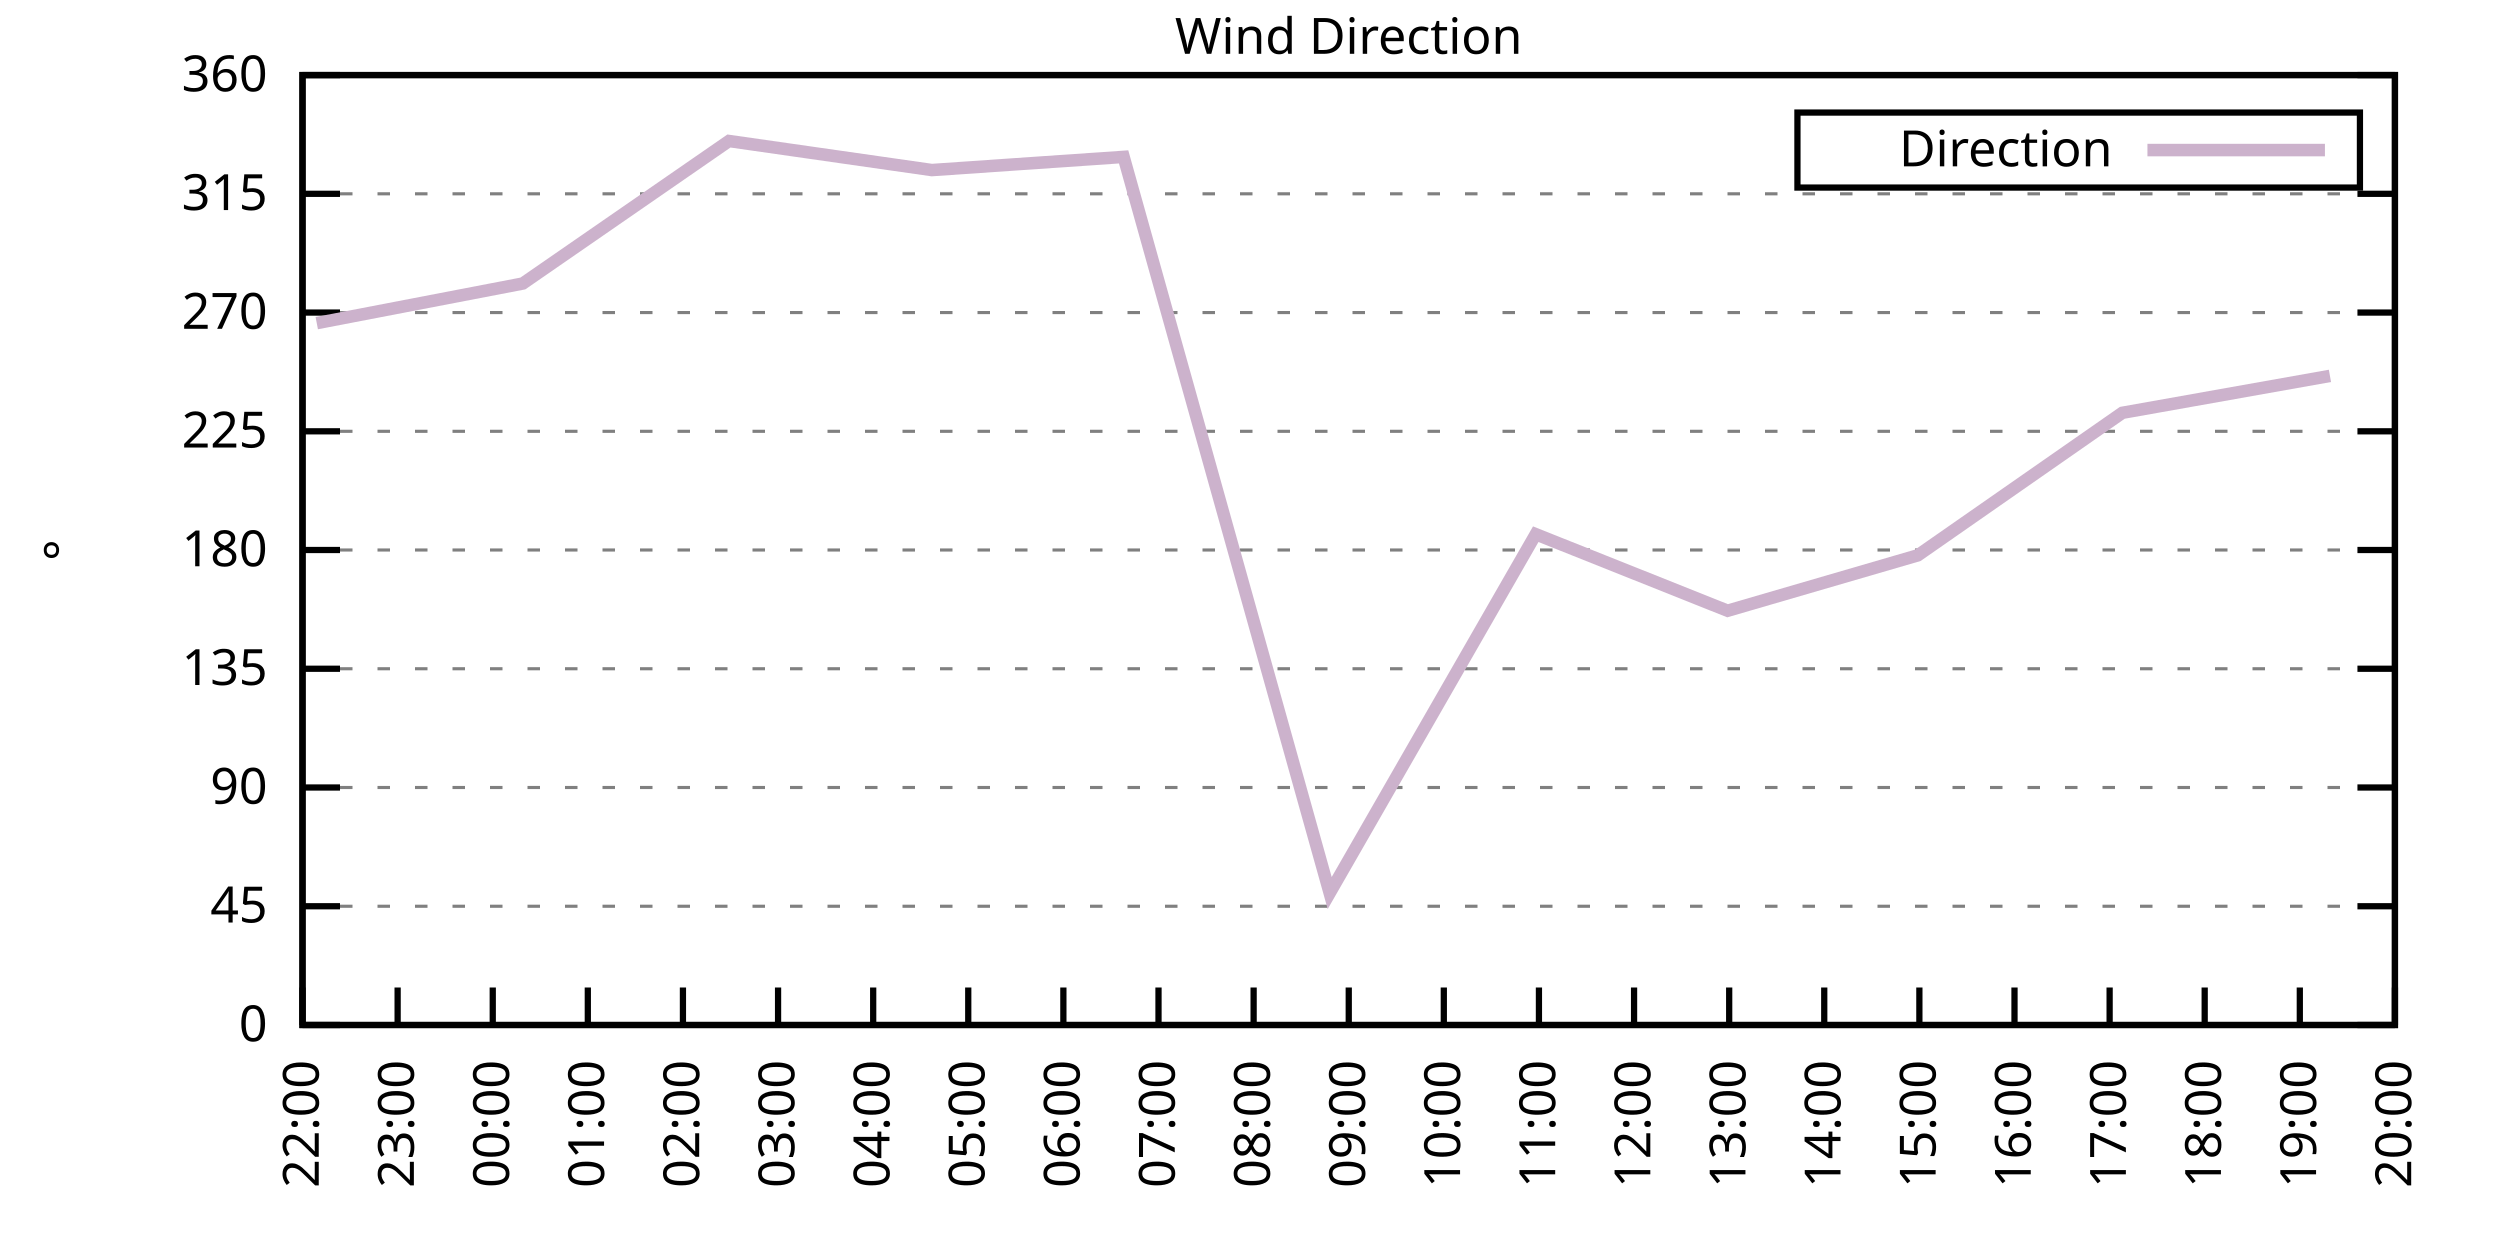
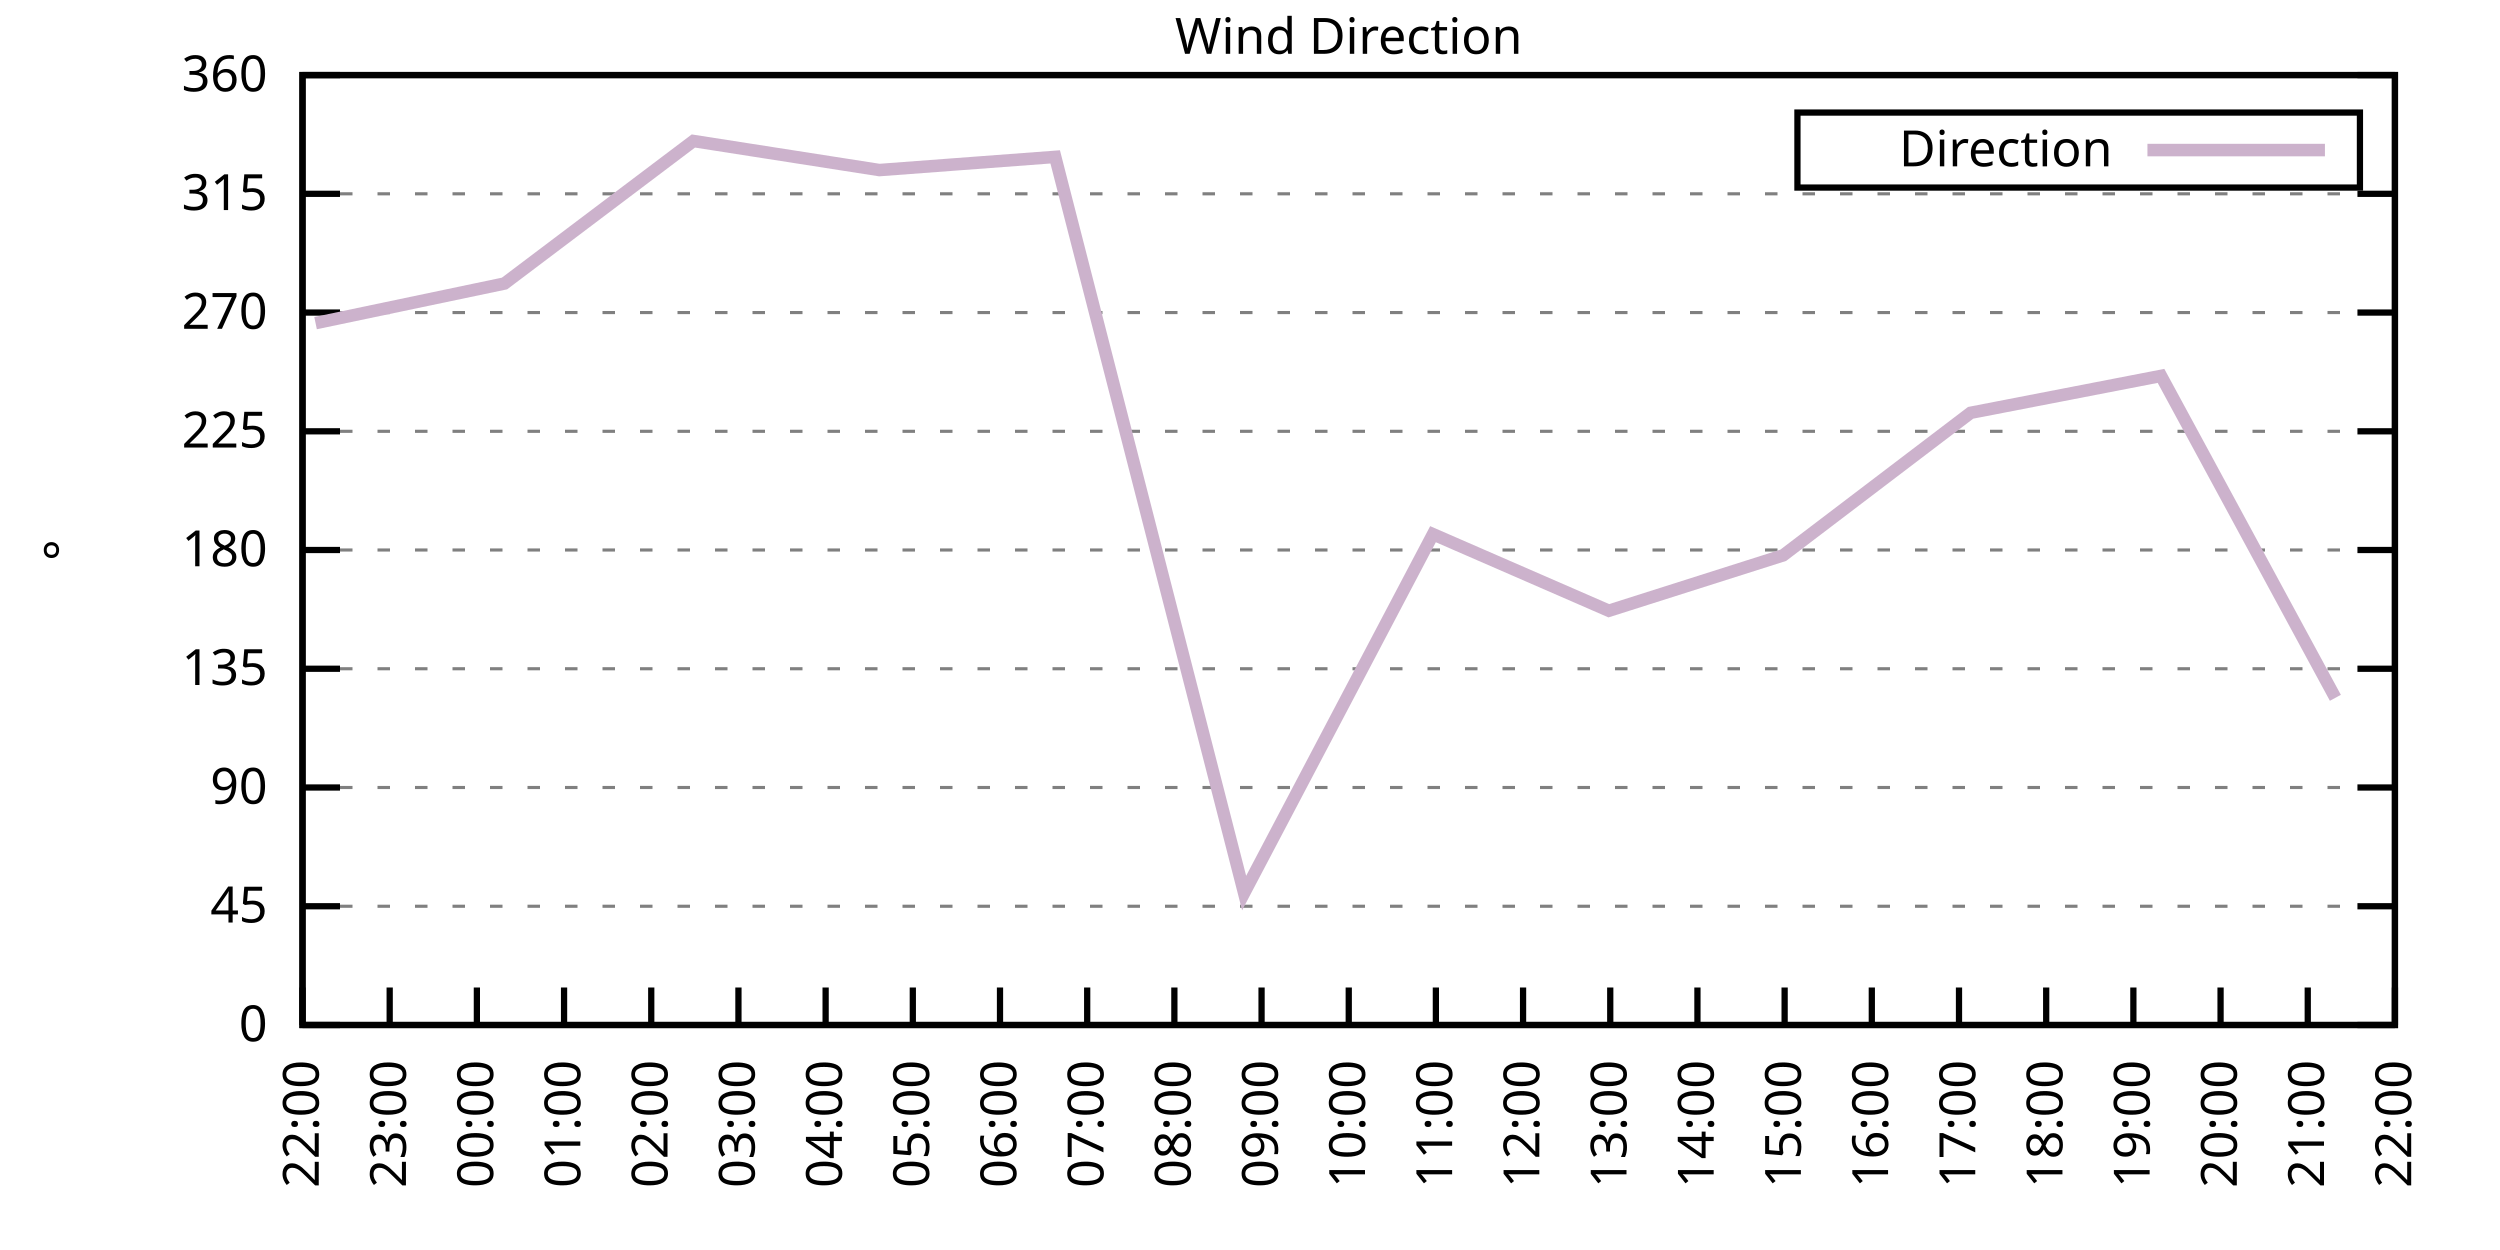
<svg xmlns="http://www.w3.org/2000/svg" xmlns:xlink="http://www.w3.org/1999/xlink" width="400" height="200" viewBox="0 0 400 200">
  <g id="gnuplot_canvas">
    <rect x="0" y="0" width="400" height="200" fill="none" />
    <defs>
      <circle id="gpDot" r="0.5" stroke-width="0.5" stroke="currentColor" />
      <path id="gpPt0" stroke-width="0.333" stroke="currentColor" d="M-1,0 h2 M0,-1 v2" />
      <path id="gpPt1" stroke-width="0.333" stroke="currentColor" d="M-1,-1 L1,1 M1,-1 L-1,1" />
      <path id="gpPt2" stroke-width="0.333" stroke="currentColor" d="M-1,0 L1,0 M0,-1 L0,1 M-1,-1 L1,1 M-1,1 L1,-1" />
      <rect id="gpPt3" stroke-width="0.333" stroke="currentColor" x="-1" y="-1" width="2" height="2" />
      <rect id="gpPt4" stroke-width="0.333" stroke="currentColor" fill="currentColor" x="-1" y="-1" width="2" height="2" />
      <circle id="gpPt5" stroke-width="0.333" stroke="currentColor" cx="0" cy="0" r="1" />
      <use xlink:href="#gpPt5" id="gpPt6" fill="currentColor" stroke="none" />
      <path id="gpPt7" stroke-width="0.333" stroke="currentColor" d="M0,-1.33 L-1.33,0.67 L1.33,0.67 z" />
      <use xlink:href="#gpPt7" id="gpPt8" fill="currentColor" stroke="none" />
      <use xlink:href="#gpPt7" id="gpPt9" stroke="currentColor" transform="rotate(180)" />
      <use xlink:href="#gpPt9" id="gpPt10" fill="currentColor" stroke="none" />
      <use xlink:href="#gpPt3" id="gpPt11" stroke="currentColor" transform="rotate(45)" />
      <use xlink:href="#gpPt11" id="gpPt12" fill="currentColor" stroke="none" />
      <path id="gpPt13" stroke-width="0.333" stroke="currentColor" d="M0,1.330 L1.265,0.411 L0.782,-1.067 L-0.782,-1.076 L-1.265,0.411 z" />
      <use xlink:href="#gpPt13" id="gpPt14" fill="currentColor" stroke="none" />
      <filter id="textbox" filterUnits="objectBoundingBox" x="0" y="0" height="1" width="1">
        <feFlood flood-color="white" flood-opacity="1" result="bgnd" />
        <feComposite in="SourceGraphic" in2="bgnd" operator="atop" />
      </filter>
      <filter id="greybox" filterUnits="objectBoundingBox" x="0" y="0" height="1" width="1">
        <feFlood flood-color="lightgrey" flood-opacity="1" result="grey" />
        <feComposite in="SourceGraphic" in2="grey" operator="atop" />
      </filter>
    </defs>
    <g fill="none" color="white" stroke="currentColor" stroke-width="1.00" stroke-linecap="butt" stroke-linejoin="miter">
</g>
    <g fill="none" color="black" stroke="currentColor" stroke-width="1.00" stroke-linecap="butt" stroke-linejoin="miter">
      <g stroke="none" shape-rendering="crispEdges">
        <polygon fill="rgb(255, 255, 255)" points="48.40,164.00 383.18,164.00 383.18,12.02 48.40,12.02 " />
      </g>
    </g>
    <g fill="none" color="black" stroke="currentColor" stroke-width="1.00" stroke-linecap="butt" stroke-linejoin="miter">
</g>
    <g fill="none" color="black" stroke="black" stroke-width="0.50" stroke-linecap="butt" stroke-linejoin="miter">
</g>
    <g fill="none" color="gray" stroke="currentColor" stroke-width="0.50" stroke-linecap="butt" stroke-linejoin="miter">
      <path stroke="gray" stroke-dasharray="2,4" class="gridline" d="M48.40,164.00 L383.19,164.00  " />
    </g>
    <g fill="none" color="gray" stroke="gray" stroke-width="1.00" stroke-linecap="butt" stroke-linejoin="miter">
</g>
    <g fill="none" color="black" stroke="currentColor" stroke-width="1.00" stroke-linecap="butt" stroke-linejoin="miter">
      <path stroke="black" d="M48.40,164.00 L54.40,164.00 M383.19,164.00 L377.19,164.00  " />
      <g transform="translate(42.80,166.60)" stroke="none" fill="black" font-family="Sans" font-size="8.00" text-anchor="end">
        <text>
          <tspan font-family="Sans"> 0</tspan>
        </text>
      </g>
    </g>
    <g fill="none" color="black" stroke="currentColor" stroke-width="1.00" stroke-linecap="butt" stroke-linejoin="miter">
</g>
    <g fill="none" color="black" stroke="black" stroke-width="0.50" stroke-linecap="butt" stroke-linejoin="miter">
</g>
    <g fill="none" color="gray" stroke="currentColor" stroke-width="0.50" stroke-linecap="butt" stroke-linejoin="miter">
      <path stroke="gray" stroke-dasharray="2,4" class="gridline" d="M48.40,145.00 L383.19,145.00  " />
    </g>
    <g fill="none" color="gray" stroke="gray" stroke-width="1.00" stroke-linecap="butt" stroke-linejoin="miter">
</g>
    <g fill="none" color="black" stroke="currentColor" stroke-width="1.00" stroke-linecap="butt" stroke-linejoin="miter">
      <path stroke="black" d="M48.40,145.00 L54.40,145.00 M383.19,145.00 L377.19,145.00  " />
      <g transform="translate(42.80,147.60)" stroke="none" fill="black" font-family="Sans" font-size="8.00" text-anchor="end">
        <text>
          <tspan font-family="Sans"> 45</tspan>
        </text>
      </g>
    </g>
    <g fill="none" color="black" stroke="currentColor" stroke-width="1.00" stroke-linecap="butt" stroke-linejoin="miter">
</g>
    <g fill="none" color="black" stroke="black" stroke-width="0.50" stroke-linecap="butt" stroke-linejoin="miter">
</g>
    <g fill="none" color="gray" stroke="currentColor" stroke-width="0.50" stroke-linecap="butt" stroke-linejoin="miter">
      <path stroke="gray" stroke-dasharray="2,4" class="gridline" d="M48.40,126.00 L383.19,126.00  " />
    </g>
    <g fill="none" color="gray" stroke="gray" stroke-width="1.00" stroke-linecap="butt" stroke-linejoin="miter">
</g>
    <g fill="none" color="black" stroke="currentColor" stroke-width="1.00" stroke-linecap="butt" stroke-linejoin="miter">
      <path stroke="black" d="M48.40,126.00 L54.40,126.00 M383.19,126.00 L377.19,126.00  " />
      <g transform="translate(42.80,128.60)" stroke="none" fill="black" font-family="Sans" font-size="8.00" text-anchor="end">
        <text>
          <tspan font-family="Sans"> 90</tspan>
        </text>
      </g>
    </g>
    <g fill="none" color="black" stroke="currentColor" stroke-width="1.00" stroke-linecap="butt" stroke-linejoin="miter">
</g>
    <g fill="none" color="black" stroke="black" stroke-width="0.50" stroke-linecap="butt" stroke-linejoin="miter">
</g>
    <g fill="none" color="gray" stroke="currentColor" stroke-width="0.50" stroke-linecap="butt" stroke-linejoin="miter">
      <path stroke="gray" stroke-dasharray="2,4" class="gridline" d="M48.40,107.00 L383.19,107.00  " />
    </g>
    <g fill="none" color="gray" stroke="gray" stroke-width="1.00" stroke-linecap="butt" stroke-linejoin="miter">
</g>
    <g fill="none" color="black" stroke="currentColor" stroke-width="1.00" stroke-linecap="butt" stroke-linejoin="miter">
      <path stroke="black" d="M48.40,107.00 L54.40,107.00 M383.19,107.00 L377.19,107.00  " />
      <g transform="translate(42.80,109.60)" stroke="none" fill="black" font-family="Sans" font-size="8.00" text-anchor="end">
        <text>
          <tspan font-family="Sans"> 135</tspan>
        </text>
      </g>
    </g>
    <g fill="none" color="black" stroke="currentColor" stroke-width="1.00" stroke-linecap="butt" stroke-linejoin="miter">
</g>
    <g fill="none" color="black" stroke="black" stroke-width="0.50" stroke-linecap="butt" stroke-linejoin="miter">
</g>
    <g fill="none" color="gray" stroke="currentColor" stroke-width="0.50" stroke-linecap="butt" stroke-linejoin="miter">
      <path stroke="gray" stroke-dasharray="2,4" class="gridline" d="M48.40,88.00 L383.19,88.00  " />
    </g>
    <g fill="none" color="gray" stroke="gray" stroke-width="1.00" stroke-linecap="butt" stroke-linejoin="miter">
</g>
    <g fill="none" color="black" stroke="currentColor" stroke-width="1.00" stroke-linecap="butt" stroke-linejoin="miter">
      <path stroke="black" d="M48.40,88.00 L54.40,88.00 M383.19,88.00 L377.19,88.00  " />
      <g transform="translate(42.80,90.60)" stroke="none" fill="black" font-family="Sans" font-size="8.00" text-anchor="end">
        <text>
          <tspan font-family="Sans"> 180</tspan>
        </text>
      </g>
    </g>
    <g fill="none" color="black" stroke="currentColor" stroke-width="1.00" stroke-linecap="butt" stroke-linejoin="miter">
</g>
    <g fill="none" color="black" stroke="black" stroke-width="0.50" stroke-linecap="butt" stroke-linejoin="miter">
</g>
    <g fill="none" color="gray" stroke="currentColor" stroke-width="0.50" stroke-linecap="butt" stroke-linejoin="miter">
      <path stroke="gray" stroke-dasharray="2,4" class="gridline" d="M48.40,69.01 L383.19,69.01  " />
    </g>
    <g fill="none" color="gray" stroke="gray" stroke-width="1.00" stroke-linecap="butt" stroke-linejoin="miter">
</g>
    <g fill="none" color="black" stroke="currentColor" stroke-width="1.00" stroke-linecap="butt" stroke-linejoin="miter">
      <path stroke="black" d="M48.40,69.01 L54.40,69.01 M383.19,69.01 L377.19,69.01  " />
      <g transform="translate(42.80,71.61)" stroke="none" fill="black" font-family="Sans" font-size="8.00" text-anchor="end">
        <text>
          <tspan font-family="Sans"> 225</tspan>
        </text>
      </g>
    </g>
    <g fill="none" color="black" stroke="currentColor" stroke-width="1.00" stroke-linecap="butt" stroke-linejoin="miter">
</g>
    <g fill="none" color="black" stroke="black" stroke-width="0.50" stroke-linecap="butt" stroke-linejoin="miter">
</g>
    <g fill="none" color="gray" stroke="currentColor" stroke-width="0.50" stroke-linecap="butt" stroke-linejoin="miter">
      <path stroke="gray" stroke-dasharray="2,4" class="gridline" d="M48.40,50.01 L383.19,50.01  " />
    </g>
    <g fill="none" color="gray" stroke="gray" stroke-width="1.00" stroke-linecap="butt" stroke-linejoin="miter">
</g>
    <g fill="none" color="black" stroke="currentColor" stroke-width="1.00" stroke-linecap="butt" stroke-linejoin="miter">
      <path stroke="black" d="M48.40,50.01 L54.40,50.01 M383.19,50.01 L377.19,50.01  " />
      <g transform="translate(42.80,52.61)" stroke="none" fill="black" font-family="Sans" font-size="8.00" text-anchor="end">
        <text>
          <tspan font-family="Sans"> 270</tspan>
        </text>
      </g>
    </g>
    <g fill="none" color="black" stroke="currentColor" stroke-width="1.00" stroke-linecap="butt" stroke-linejoin="miter">
</g>
    <g fill="none" color="black" stroke="black" stroke-width="0.50" stroke-linecap="butt" stroke-linejoin="miter">
</g>
    <g fill="none" color="gray" stroke="currentColor" stroke-width="0.50" stroke-linecap="butt" stroke-linejoin="miter">
      <path stroke="gray" stroke-dasharray="2,4" class="gridline" d="M48.40,31.01 L383.19,31.01  " />
    </g>
    <g fill="none" color="gray" stroke="gray" stroke-width="1.00" stroke-linecap="butt" stroke-linejoin="miter">
</g>
    <g fill="none" color="black" stroke="currentColor" stroke-width="1.00" stroke-linecap="butt" stroke-linejoin="miter">
      <path stroke="black" d="M48.40,31.01 L54.40,31.01 M383.19,31.01 L377.19,31.01  " />
      <g transform="translate(42.80,33.61)" stroke="none" fill="black" font-family="Sans" font-size="8.00" text-anchor="end">
        <text>
          <tspan font-family="Sans"> 315</tspan>
        </text>
      </g>
    </g>
    <g fill="none" color="black" stroke="currentColor" stroke-width="1.00" stroke-linecap="butt" stroke-linejoin="miter">
</g>
    <g fill="none" color="black" stroke="black" stroke-width="0.50" stroke-linecap="butt" stroke-linejoin="miter">
</g>
    <g fill="none" color="gray" stroke="currentColor" stroke-width="0.50" stroke-linecap="butt" stroke-linejoin="miter">
      <path stroke="gray" stroke-dasharray="2,4" class="gridline" d="M48.40,12.01 L383.19,12.01  " />
    </g>
    <g fill="none" color="gray" stroke="gray" stroke-width="1.00" stroke-linecap="butt" stroke-linejoin="miter">
</g>
    <g fill="none" color="black" stroke="currentColor" stroke-width="1.00" stroke-linecap="butt" stroke-linejoin="miter">
      <path stroke="black" d="M48.40,12.01 L54.40,12.01 M383.19,12.01 L377.19,12.01  " />
      <g transform="translate(42.80,14.61)" stroke="none" fill="black" font-family="Sans" font-size="8.00" text-anchor="end">
        <text>
          <tspan font-family="Sans"> 360</tspan>
        </text>
      </g>
    </g>
    <g fill="none" color="black" stroke="currentColor" stroke-width="1.00" stroke-linecap="butt" stroke-linejoin="miter">
      <path stroke="black" d="M48.40,164.00 L48.40,158.00  " />
      <g transform="translate(51.00,169.60) rotate(270.00)" stroke="none" fill="black" font-family="Sans" font-size="8.00" text-anchor="end">
        <text>
          <tspan font-family="Sans">22:00</tspan>
        </text>
      </g>
    </g>
    <g fill="none" color="black" stroke="currentColor" stroke-width="1.00" stroke-linecap="butt" stroke-linejoin="miter">
-       <path stroke="black" d="M63.62,164.00 L63.62,158.00  " />
-       <g transform="translate(66.22,169.60) rotate(270.00)" stroke="none" fill="black" font-family="Sans" font-size="8.00" text-anchor="end">
+       <path stroke="black" d="M62.35,164.00 L62.35,158.00  " />
+       <g transform="translate(64.95,169.60) rotate(270.00)" stroke="none" fill="black" font-family="Sans" font-size="8.00" text-anchor="end">
        <text>
          <tspan font-family="Sans">23:00</tspan>
        </text>
      </g>
    </g>
    <g fill="none" color="black" stroke="currentColor" stroke-width="1.00" stroke-linecap="butt" stroke-linejoin="miter">
-       <path stroke="black" d="M78.84,164.00 L78.84,158.00  " />
-       <g transform="translate(81.44,169.60) rotate(270.00)" stroke="none" fill="black" font-family="Sans" font-size="8.00" text-anchor="end">
+       <path stroke="black" d="M76.30,164.00 L76.30,158.00  " />
+       <g transform="translate(78.90,169.60) rotate(270.00)" stroke="none" fill="black" font-family="Sans" font-size="8.00" text-anchor="end">
        <text>
          <tspan font-family="Sans">00:00</tspan>
        </text>
      </g>
    </g>
    <g fill="none" color="black" stroke="currentColor" stroke-width="1.00" stroke-linecap="butt" stroke-linejoin="miter">
-       <path stroke="black" d="M94.05,164.00 L94.05,158.00  " />
-       <g transform="translate(96.65,169.60) rotate(270.00)" stroke="none" fill="black" font-family="Sans" font-size="8.00" text-anchor="end">
+       <path stroke="black" d="M90.25,164.00 L90.25,158.00  " />
+       <g transform="translate(92.85,169.60) rotate(270.00)" stroke="none" fill="black" font-family="Sans" font-size="8.00" text-anchor="end">
        <text>
          <tspan font-family="Sans">01:00</tspan>
        </text>
      </g>
    </g>
    <g fill="none" color="black" stroke="currentColor" stroke-width="1.00" stroke-linecap="butt" stroke-linejoin="miter">
-       <path stroke="black" d="M109.27,164.00 L109.27,158.00  " />
-       <g transform="translate(111.87,169.60) rotate(270.00)" stroke="none" fill="black" font-family="Sans" font-size="8.00" text-anchor="end">
+       <path stroke="black" d="M104.20,164.00 L104.20,158.00  " />
+       <g transform="translate(106.80,169.60) rotate(270.00)" stroke="none" fill="black" font-family="Sans" font-size="8.00" text-anchor="end">
        <text>
          <tspan font-family="Sans">02:00</tspan>
        </text>
      </g>
    </g>
    <g fill="none" color="black" stroke="currentColor" stroke-width="1.00" stroke-linecap="butt" stroke-linejoin="miter">
-       <path stroke="black" d="M124.49,164.00 L124.49,158.00  " />
-       <g transform="translate(127.09,169.60) rotate(270.00)" stroke="none" fill="black" font-family="Sans" font-size="8.00" text-anchor="end">
+       <path stroke="black" d="M118.15,164.00 L118.15,158.00  " />
+       <g transform="translate(120.75,169.60) rotate(270.00)" stroke="none" fill="black" font-family="Sans" font-size="8.00" text-anchor="end">
        <text>
          <tspan font-family="Sans">03:00</tspan>
        </text>
      </g>
    </g>
    <g fill="none" color="black" stroke="currentColor" stroke-width="1.00" stroke-linecap="butt" stroke-linejoin="miter">
-       <path stroke="black" d="M139.71,164.00 L139.71,158.00  " />
-       <g transform="translate(142.31,169.60) rotate(270.00)" stroke="none" fill="black" font-family="Sans" font-size="8.00" text-anchor="end">
+       <path stroke="black" d="M132.10,164.00 L132.10,158.00  " />
+       <g transform="translate(134.70,169.60) rotate(270.00)" stroke="none" fill="black" font-family="Sans" font-size="8.00" text-anchor="end">
        <text>
          <tspan font-family="Sans">04:00</tspan>
        </text>
      </g>
    </g>
    <g fill="none" color="black" stroke="currentColor" stroke-width="1.00" stroke-linecap="butt" stroke-linejoin="miter">
-       <path stroke="black" d="M154.92,164.00 L154.92,158.00  " />
-       <g transform="translate(157.52,169.60) rotate(270.00)" stroke="none" fill="black" font-family="Sans" font-size="8.00" text-anchor="end">
+       <path stroke="black" d="M146.05,164.00 L146.05,158.00  " />
+       <g transform="translate(148.65,169.60) rotate(270.00)" stroke="none" fill="black" font-family="Sans" font-size="8.00" text-anchor="end">
        <text>
          <tspan font-family="Sans">05:00</tspan>
        </text>
      </g>
    </g>
    <g fill="none" color="black" stroke="currentColor" stroke-width="1.00" stroke-linecap="butt" stroke-linejoin="miter">
-       <path stroke="black" d="M170.14,164.00 L170.14,158.00  " />
-       <g transform="translate(172.74,169.60) rotate(270.00)" stroke="none" fill="black" font-family="Sans" font-size="8.00" text-anchor="end">
+       <path stroke="black" d="M160.00,164.00 L160.00,158.00  " />
+       <g transform="translate(162.60,169.60) rotate(270.00)" stroke="none" fill="black" font-family="Sans" font-size="8.00" text-anchor="end">
        <text>
          <tspan font-family="Sans">06:00</tspan>
        </text>
      </g>
    </g>
    <g fill="none" color="black" stroke="currentColor" stroke-width="1.00" stroke-linecap="butt" stroke-linejoin="miter">
-       <path stroke="black" d="M185.36,164.00 L185.36,158.00  " />
-       <g transform="translate(187.96,169.60) rotate(270.00)" stroke="none" fill="black" font-family="Sans" font-size="8.00" text-anchor="end">
+       <path stroke="black" d="M173.95,164.00 L173.95,158.00  " />
+       <g transform="translate(176.55,169.60) rotate(270.00)" stroke="none" fill="black" font-family="Sans" font-size="8.00" text-anchor="end">
        <text>
          <tspan font-family="Sans">07:00</tspan>
        </text>
      </g>
    </g>
    <g fill="none" color="black" stroke="currentColor" stroke-width="1.00" stroke-linecap="butt" stroke-linejoin="miter">
-       <path stroke="black" d="M200.58,164.00 L200.58,158.00  " />
-       <g transform="translate(203.18,169.60) rotate(270.00)" stroke="none" fill="black" font-family="Sans" font-size="8.00" text-anchor="end">
+       <path stroke="black" d="M187.90,164.00 L187.90,158.00  " />
+       <g transform="translate(190.50,169.60) rotate(270.00)" stroke="none" fill="black" font-family="Sans" font-size="8.00" text-anchor="end">
        <text>
          <tspan font-family="Sans">08:00</tspan>
+         </text>
+       </g>
+     </g>
+     <g fill="none" color="black" stroke="currentColor" stroke-width="1.00" stroke-linecap="butt" stroke-linejoin="miter">
+       <path stroke="black" d="M201.85,164.00 L201.85,158.00  " />
+       <g transform="translate(204.45,169.60) rotate(270.00)" stroke="none" fill="black" font-family="Sans" font-size="8.00" text-anchor="end">
+         <text>
+           <tspan font-family="Sans">09:00</tspan>
        </text>
      </g>
    </g>
    <g fill="none" color="black" stroke="currentColor" stroke-width="1.00" stroke-linecap="butt" stroke-linejoin="miter">
      <path stroke="black" d="M215.80,164.00 L215.80,158.00  " />
      <g transform="translate(218.40,169.60) rotate(270.00)" stroke="none" fill="black" font-family="Sans" font-size="8.00" text-anchor="end">
        <text>
-           <tspan font-family="Sans">09:00</tspan>
-         </text>
-       </g>
-     </g>
-     <g fill="none" color="black" stroke="currentColor" stroke-width="1.00" stroke-linecap="butt" stroke-linejoin="miter">
-       <path stroke="black" d="M231.01,164.00 L231.01,158.00  " />
-       <g transform="translate(233.61,169.60) rotate(270.00)" stroke="none" fill="black" font-family="Sans" font-size="8.00" text-anchor="end">
-         <text>
          <tspan font-family="Sans">10:00</tspan>
        </text>
      </g>
    </g>
    <g fill="none" color="black" stroke="currentColor" stroke-width="1.00" stroke-linecap="butt" stroke-linejoin="miter">
-       <path stroke="black" d="M246.23,164.00 L246.23,158.00  " />
-       <g transform="translate(248.83,169.60) rotate(270.00)" stroke="none" fill="black" font-family="Sans" font-size="8.00" text-anchor="end">
+       <path stroke="black" d="M229.74,164.00 L229.74,158.00  " />
+       <g transform="translate(232.34,169.60) rotate(270.00)" stroke="none" fill="black" font-family="Sans" font-size="8.00" text-anchor="end">
        <text>
          <tspan font-family="Sans">11:00</tspan>
        </text>
      </g>
    </g>
    <g fill="none" color="black" stroke="currentColor" stroke-width="1.00" stroke-linecap="butt" stroke-linejoin="miter">
-       <path stroke="black" d="M261.45,164.00 L261.45,158.00  " />
-       <g transform="translate(264.05,169.60) rotate(270.00)" stroke="none" fill="black" font-family="Sans" font-size="8.00" text-anchor="end">
+       <path stroke="black" d="M243.69,164.00 L243.69,158.00  " />
+       <g transform="translate(246.29,169.60) rotate(270.00)" stroke="none" fill="black" font-family="Sans" font-size="8.00" text-anchor="end">
        <text>
          <tspan font-family="Sans">12:00</tspan>
        </text>
      </g>
    </g>
    <g fill="none" color="black" stroke="currentColor" stroke-width="1.00" stroke-linecap="butt" stroke-linejoin="miter">
-       <path stroke="black" d="M276.67,164.00 L276.67,158.00  " />
-       <g transform="translate(279.27,169.60) rotate(270.00)" stroke="none" fill="black" font-family="Sans" font-size="8.00" text-anchor="end">
+       <path stroke="black" d="M257.64,164.00 L257.64,158.00  " />
+       <g transform="translate(260.24,169.60) rotate(270.00)" stroke="none" fill="black" font-family="Sans" font-size="8.00" text-anchor="end">
        <text>
          <tspan font-family="Sans">13:00</tspan>
        </text>
      </g>
    </g>
    <g fill="none" color="black" stroke="currentColor" stroke-width="1.00" stroke-linecap="butt" stroke-linejoin="miter">
-       <path stroke="black" d="M291.88,164.00 L291.88,158.00  " />
-       <g transform="translate(294.48,169.60) rotate(270.00)" stroke="none" fill="black" font-family="Sans" font-size="8.00" text-anchor="end">
+       <path stroke="black" d="M271.59,164.00 L271.59,158.00  " />
+       <g transform="translate(274.19,169.60) rotate(270.00)" stroke="none" fill="black" font-family="Sans" font-size="8.00" text-anchor="end">
        <text>
          <tspan font-family="Sans">14:00</tspan>
        </text>
      </g>
    </g>
    <g fill="none" color="black" stroke="currentColor" stroke-width="1.00" stroke-linecap="butt" stroke-linejoin="miter">
-       <path stroke="black" d="M307.10,164.00 L307.10,158.00  " />
-       <g transform="translate(309.70,169.60) rotate(270.00)" stroke="none" fill="black" font-family="Sans" font-size="8.00" text-anchor="end">
+       <path stroke="black" d="M285.54,164.00 L285.54,158.00  " />
+       <g transform="translate(288.14,169.60) rotate(270.00)" stroke="none" fill="black" font-family="Sans" font-size="8.00" text-anchor="end">
        <text>
          <tspan font-family="Sans">15:00</tspan>
        </text>
      </g>
    </g>
    <g fill="none" color="black" stroke="currentColor" stroke-width="1.00" stroke-linecap="butt" stroke-linejoin="miter">
-       <path stroke="black" d="M322.32,164.00 L322.32,158.00  " />
-       <g transform="translate(324.92,169.60) rotate(270.00)" stroke="none" fill="black" font-family="Sans" font-size="8.00" text-anchor="end">
+       <path stroke="black" d="M299.49,164.00 L299.49,158.00  " />
+       <g transform="translate(302.09,169.60) rotate(270.00)" stroke="none" fill="black" font-family="Sans" font-size="8.00" text-anchor="end">
        <text>
          <tspan font-family="Sans">16:00</tspan>
        </text>
      </g>
    </g>
    <g fill="none" color="black" stroke="currentColor" stroke-width="1.00" stroke-linecap="butt" stroke-linejoin="miter">
-       <path stroke="black" d="M337.54,164.00 L337.54,158.00  " />
-       <g transform="translate(340.14,169.60) rotate(270.00)" stroke="none" fill="black" font-family="Sans" font-size="8.00" text-anchor="end">
+       <path stroke="black" d="M313.44,164.00 L313.44,158.00  " />
+       <g transform="translate(316.04,169.60) rotate(270.00)" stroke="none" fill="black" font-family="Sans" font-size="8.00" text-anchor="end">
        <text>
          <tspan font-family="Sans">17:00</tspan>
        </text>
      </g>
    </g>
    <g fill="none" color="black" stroke="currentColor" stroke-width="1.00" stroke-linecap="butt" stroke-linejoin="miter">
-       <path stroke="black" d="M352.75,164.00 L352.75,158.00  " />
-       <g transform="translate(355.35,169.60) rotate(270.00)" stroke="none" fill="black" font-family="Sans" font-size="8.00" text-anchor="end">
+       <path stroke="black" d="M327.39,164.00 L327.39,158.00  " />
+       <g transform="translate(329.99,169.60) rotate(270.00)" stroke="none" fill="black" font-family="Sans" font-size="8.00" text-anchor="end">
        <text>
          <tspan font-family="Sans">18:00</tspan>
        </text>
      </g>
    </g>
    <g fill="none" color="black" stroke="currentColor" stroke-width="1.00" stroke-linecap="butt" stroke-linejoin="miter">
-       <path stroke="black" d="M367.97,164.00 L367.97,158.00  " />
-       <g transform="translate(370.57,169.60) rotate(270.00)" stroke="none" fill="black" font-family="Sans" font-size="8.00" text-anchor="end">
+       <path stroke="black" d="M341.34,164.00 L341.34,158.00  " />
+       <g transform="translate(343.94,169.60) rotate(270.00)" stroke="none" fill="black" font-family="Sans" font-size="8.00" text-anchor="end">
        <text>
          <tspan font-family="Sans">19:00</tspan>
+         </text>
+       </g>
+     </g>
+     <g fill="none" color="black" stroke="currentColor" stroke-width="1.00" stroke-linecap="butt" stroke-linejoin="miter">
+       <path stroke="black" d="M355.29,164.00 L355.29,158.00  " />
+       <g transform="translate(357.89,169.60) rotate(270.00)" stroke="none" fill="black" font-family="Sans" font-size="8.00" text-anchor="end">
+         <text>
+           <tspan font-family="Sans">20:00</tspan>
+         </text>
+       </g>
+     </g>
+     <g fill="none" color="black" stroke="currentColor" stroke-width="1.00" stroke-linecap="butt" stroke-linejoin="miter">
+       <path stroke="black" d="M369.24,164.00 L369.24,158.00  " />
+       <g transform="translate(371.84,169.60) rotate(270.00)" stroke="none" fill="black" font-family="Sans" font-size="8.00" text-anchor="end">
+         <text>
+           <tspan font-family="Sans">21:00</tspan>
        </text>
      </g>
    </g>
    <g fill="none" color="black" stroke="currentColor" stroke-width="1.00" stroke-linecap="butt" stroke-linejoin="miter">
      <path stroke="black" d="M383.19,164.00 L383.19,158.00  " />
      <g transform="translate(385.79,169.60) rotate(270.00)" stroke="none" fill="black" font-family="Sans" font-size="8.00" text-anchor="end">
        <text>
-           <tspan font-family="Sans">20:00</tspan>
+           <tspan font-family="Sans">22:00</tspan>
        </text>
      </g>
    </g>
    <g fill="none" color="black" stroke="currentColor" stroke-width="1.00" stroke-linecap="butt" stroke-linejoin="miter">
</g>
    <g fill="none" color="black" stroke="currentColor" stroke-width="1.00" stroke-linecap="butt" stroke-linejoin="miter">
      <path stroke="black" d="M48.40,12.01 L48.40,164.00 L383.19,164.00 L383.19,12.01 L48.40,12.01 Z  " />
    </g>
    <g fill="none" color="black" stroke="currentColor" stroke-width="1.00" stroke-linecap="butt" stroke-linejoin="miter">
</g>
    <g fill="none" color="black" stroke="currentColor" stroke-width="1.00" stroke-linecap="butt" stroke-linejoin="miter">
      <path stroke="black" d="M287.59,30.01 L287.59,18.01 L377.59,18.01 L377.59,30.01 L287.59,30.01 Z  " />
    </g>
    <g id="Wind_direction_plot_1">
      <g fill="none" color="white" stroke="black" stroke-width="2.00" stroke-linecap="butt" stroke-linejoin="miter">
</g>
      <g fill="none" color="black" stroke="currentColor" stroke-width="2.00" stroke-linecap="butt" stroke-linejoin="miter">
        <g transform="translate(337.99,26.61)" stroke="none" fill="black" font-family="Sans" font-size="8.00" text-anchor="end">
          <text>
            <tspan font-family="Sans">Direction</tspan>
          </text>
        </g>
      </g>
      <g fill="none" color="black" stroke="currentColor" stroke-width="2.00" stroke-linecap="butt" stroke-linejoin="miter">
-         <path stroke="rgb(204, 178, 204)" d="M343.59,24.01 L371.99,24.01 M50.68,51.70 L83.65,45.36 L116.63,22.56 L149.09,27.21 L179.78,25.10 L212.75,142.89   L245.72,85.47 L276.41,97.72 L306.85,88.85 L339.57,66.05 L372.79,60.14  " />
+         <path stroke="rgb(204, 178, 204)" d="M343.59,24.01 L371.99,24.01 M50.49,51.70 L80.72,45.36 L110.94,22.56 L140.70,27.21 L168.83,25.10 L199.06,142.89   L229.28,85.47 L257.41,97.72 L285.31,88.85 L315.30,66.05 L345.76,60.14 L373.66,111.65  " />
      </g>
    </g>
    <g fill="none" color="black" stroke="currentColor" stroke-width="2.00" stroke-linecap="butt" stroke-linejoin="miter">
</g>
    <g fill="none" color="black" stroke="black" stroke-width="1.00" stroke-linecap="butt" stroke-linejoin="miter">
</g>
    <g fill="none" color="black" stroke="currentColor" stroke-width="1.00" stroke-linecap="butt" stroke-linejoin="miter">
      <path stroke="black" d="M48.40,12.01 L48.40,164.00 L383.19,164.00 L383.19,12.01 L48.40,12.01 Z  " />
      <g transform="translate(12.80,88.01) rotate(270.00)" stroke="none" fill="black" font-family="Sans" font-size="8.00" text-anchor="middle">
        <text>
          <tspan font-family="Sans">°</tspan>
        </text>
      </g>
    </g>
    <g fill="none" color="black" stroke="currentColor" stroke-width="1.00" stroke-linecap="butt" stroke-linejoin="miter">
</g>
    <g fill="none" color="black" stroke="currentColor" stroke-width="1.00" stroke-linecap="butt" stroke-linejoin="miter">
      <g transform="translate(215.79,8.61)" stroke="none" fill="black" font-family="Sans" font-size="8.00" text-anchor="middle">
        <text>
          <tspan font-family="Sans">Wind Direction</tspan>
        </text>
      </g>
    </g>
    <g fill="none" color="black" stroke="currentColor" stroke-width="1.00" stroke-linecap="butt" stroke-linejoin="miter">
</g>
  </g>
</svg>
